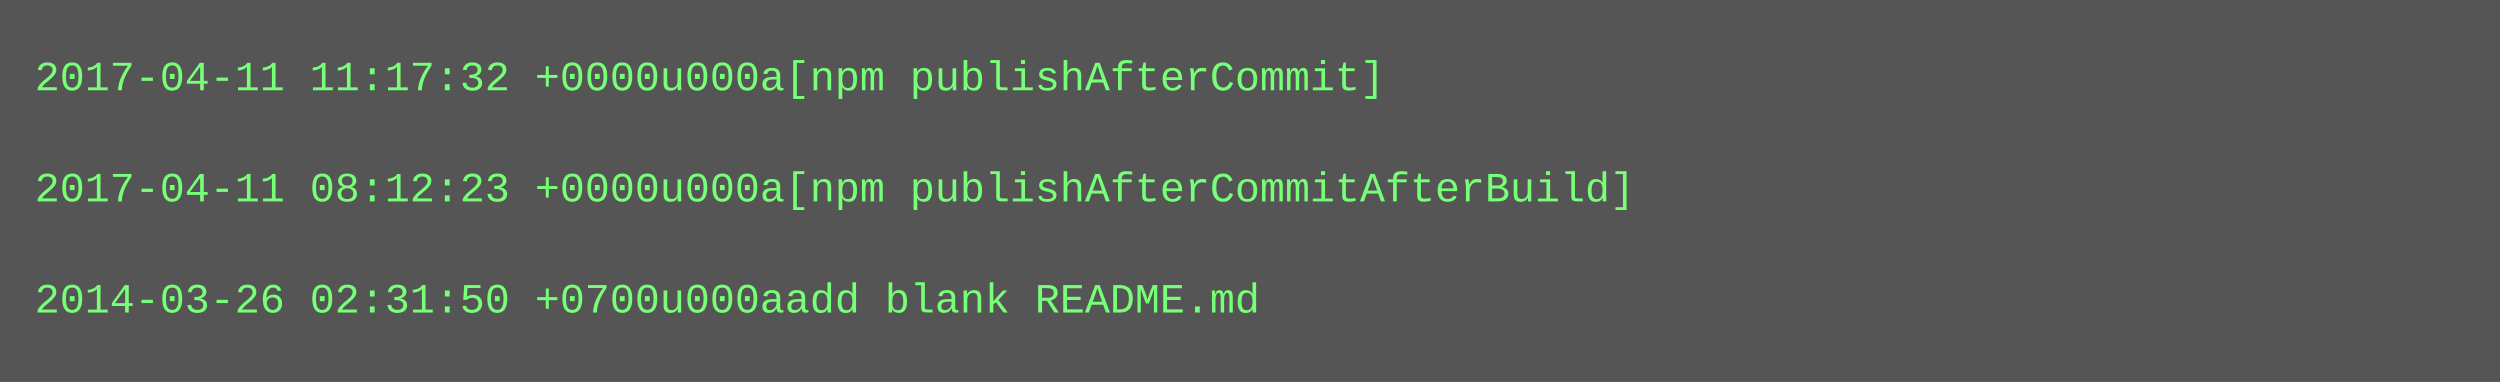
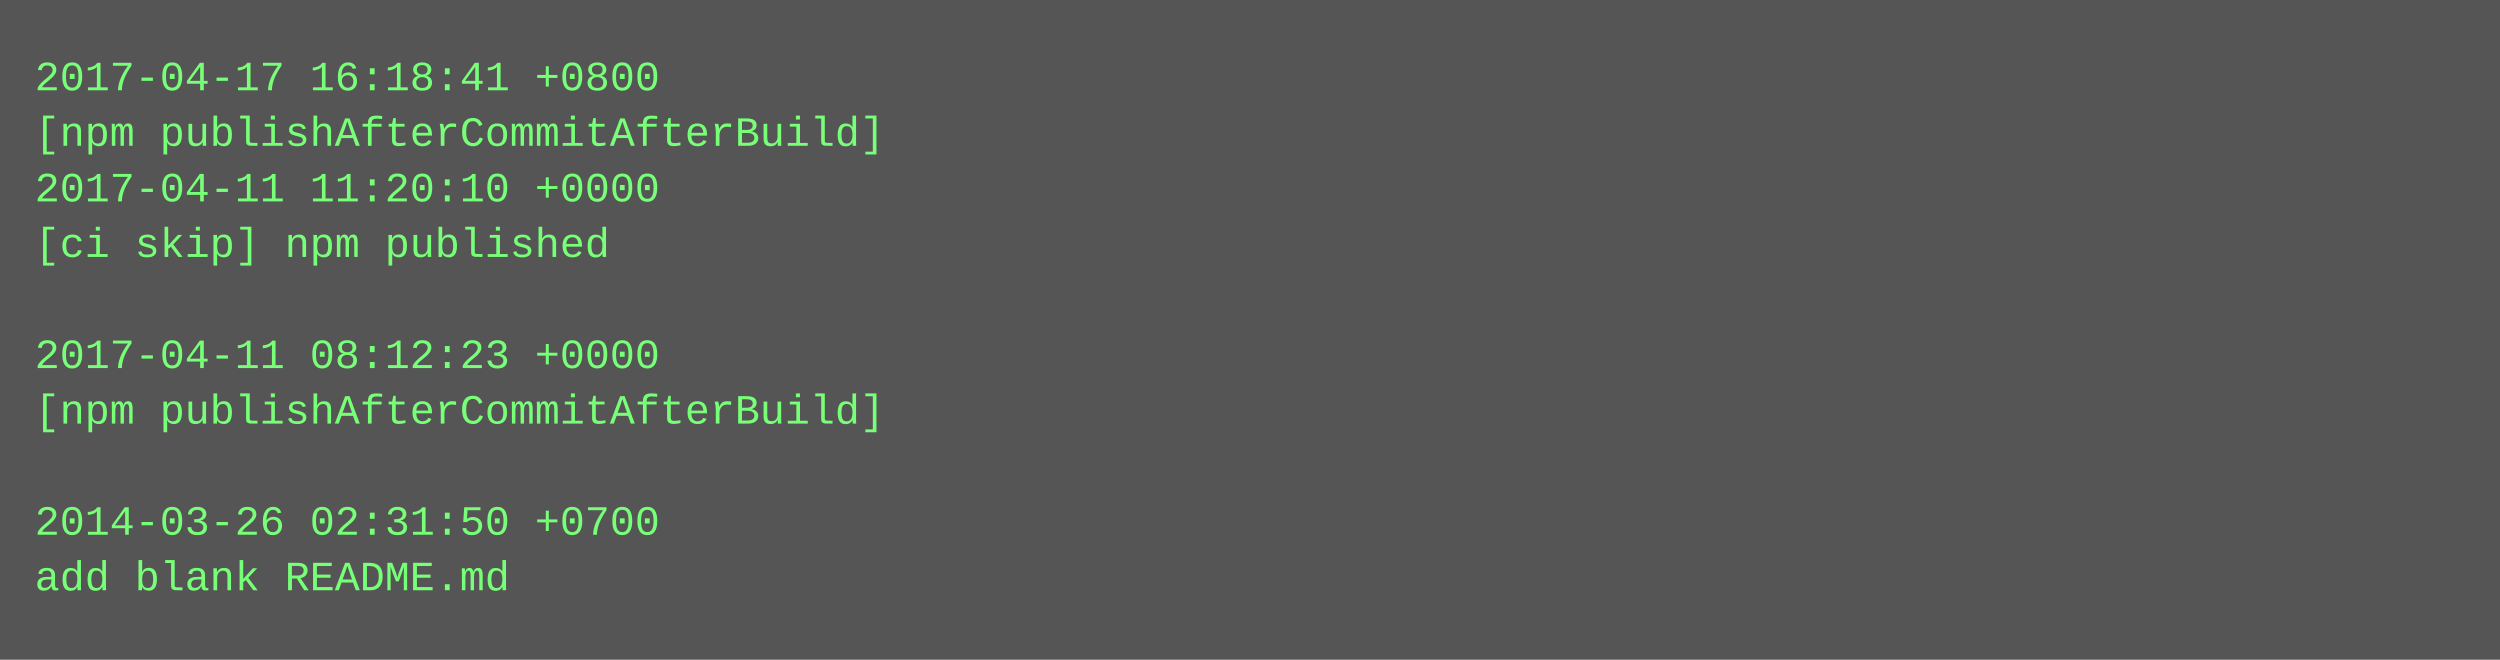
- <svg xmlns="http://www.w3.org/2000/svg" height="110" width="720">
-   <rect height="110" fill="#555" width="720" />
+ <svg xmlns="http://www.w3.org/2000/svg" height="190" width="720">
+   <rect height="190" fill="#555" width="720" />
  <text fill="#7f7" font-family="Courier New" font-size="12" xml:space="preserve">
-     <tspan x="10" y="26">2017-04-11 11:17:32 +0000u000a[npm publishAfterCommit]</tspan>
-     <tspan x="10" y="42" />
-     <tspan x="10" y="58">2017-04-11 08:12:23 +0000u000a[npm publishAfterCommitAfterBuild]</tspan>
-     <tspan x="10" y="74" />
-     <tspan x="10" y="90">2014-03-26 02:31:50 +0700u000aadd blank README.md</tspan>
+     <tspan x="10" y="26">2017-04-17 16:18:41 +0800</tspan>
+     <tspan x="10" y="42">[npm publishAfterCommitAfterBuild]</tspan>
+     <tspan x="10" y="58">2017-04-11 11:20:10 +0000</tspan>
+     <tspan x="10" y="74">[ci skip] npm published</tspan>
+     <tspan x="10" y="90" />
+     <tspan x="10" y="106">2017-04-11 08:12:23 +0000</tspan>
+     <tspan x="10" y="122">[npm publishAfterCommitAfterBuild]</tspan>
+     <tspan x="10" y="138" />
+     <tspan x="10" y="154">2014-03-26 02:31:50 +0700</tspan>
+     <tspan x="10" y="170">add blank README.md</tspan>
  </text>
</svg>
